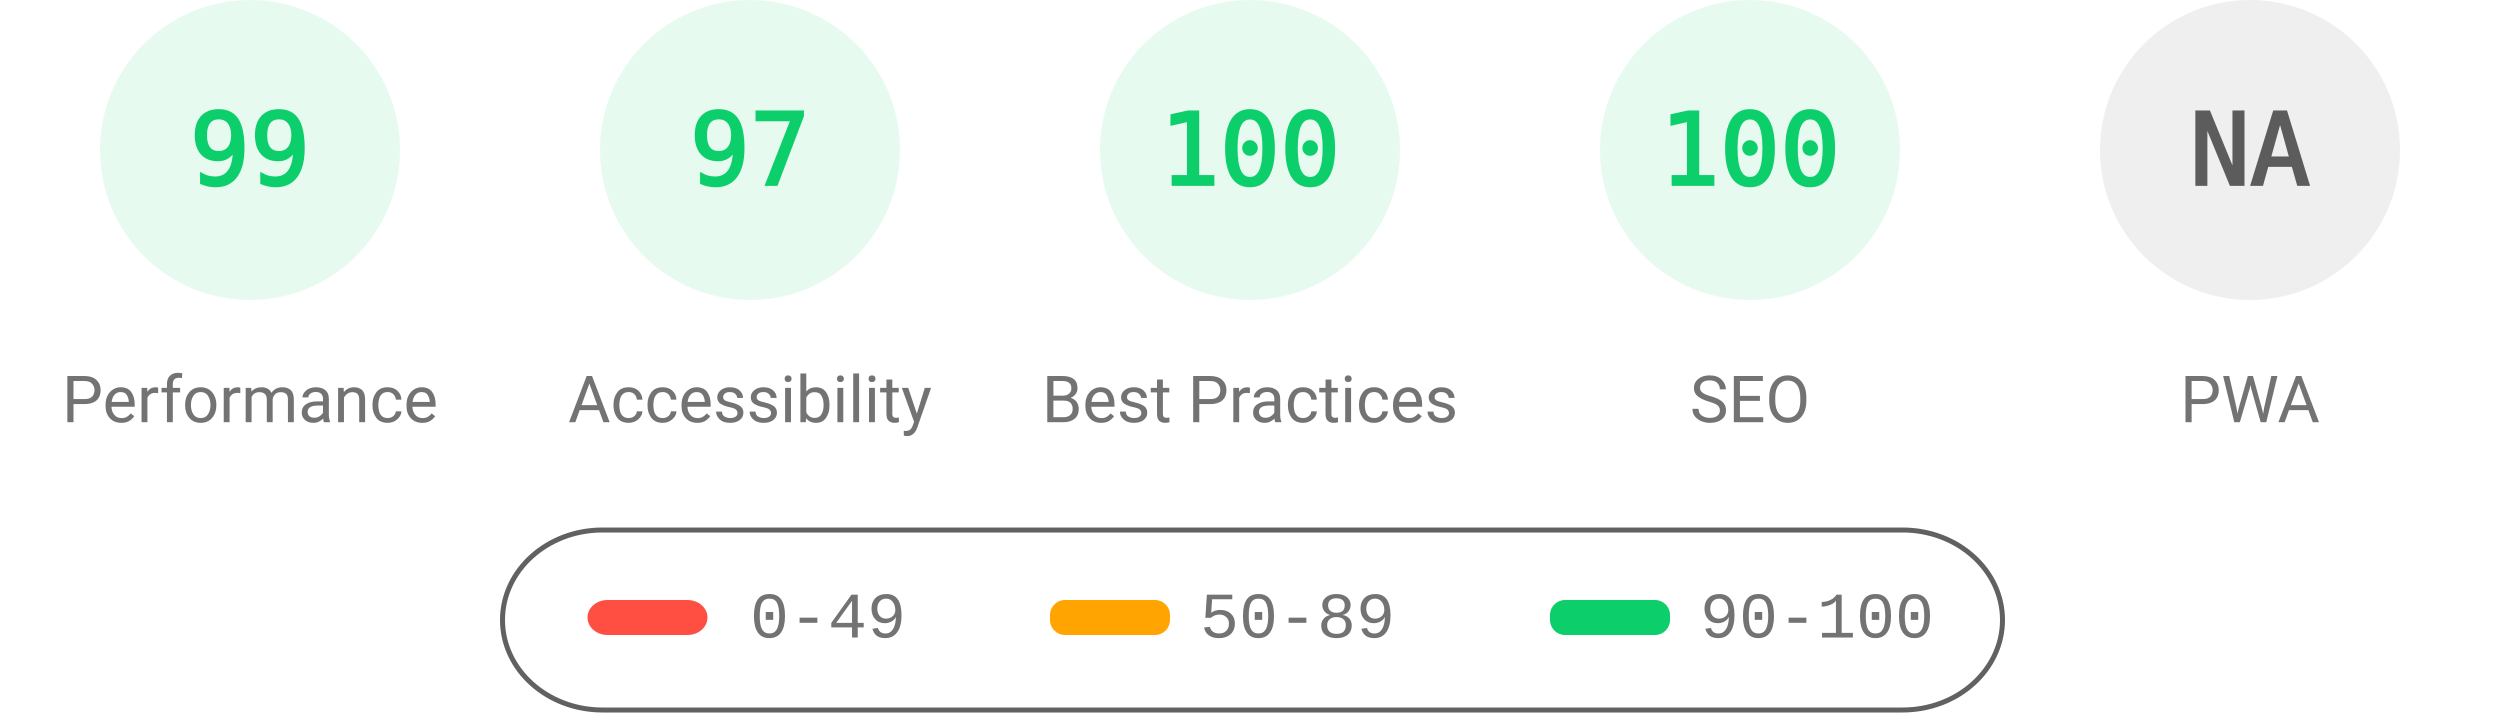
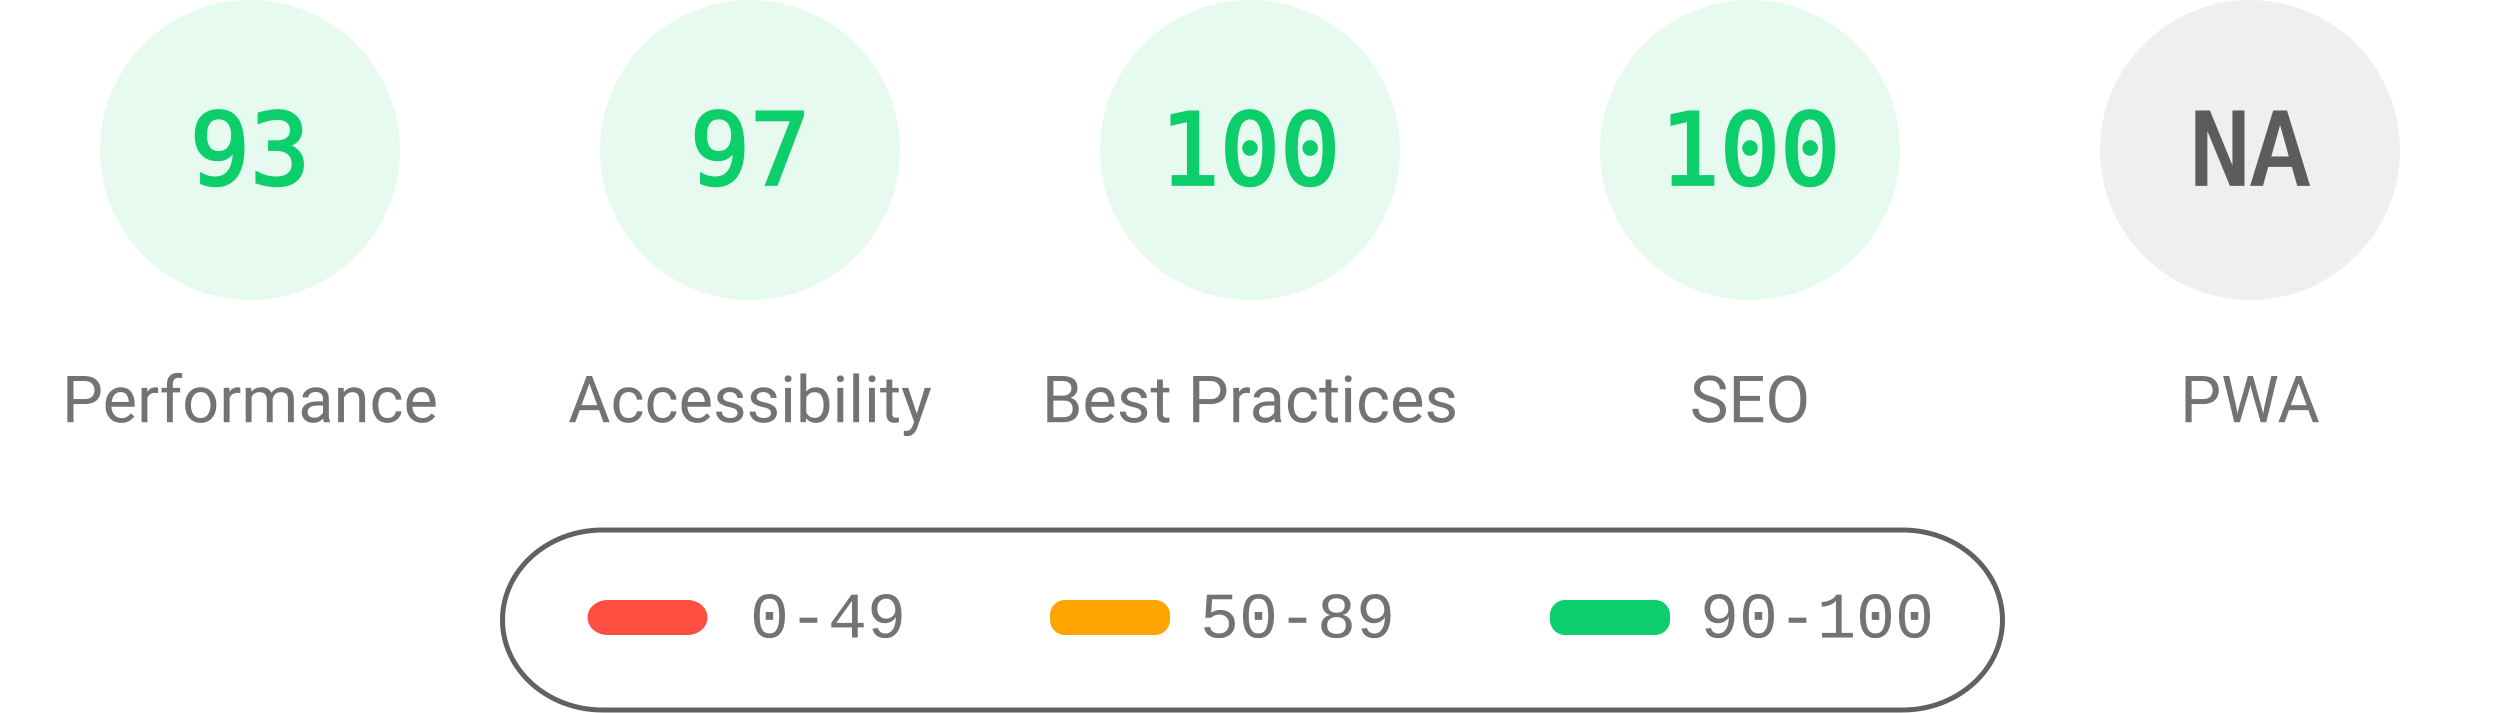
<svg xmlns="http://www.w3.org/2000/svg" fill="none" width="1000" height="285">
  <style>.gauge-base{opacity:.1}.gauge-arc{fill:none;animation-delay:250ms;stroke-linecap:round;transform:rotate(-90deg);transform-origin:100px 60px;animation:load-gauge 1s ease forwards}.guage-text{font-size:40px;font-family:monospace;text-align:center}.guage-red{color:#ff4e42;fill:#ff4e42;stroke:#ff4e42}.guage-orange{color:#ffa400;fill:#ffa400;stroke:#ffa400}.guage-green{color:#0cce6b;fill:#0cce6b;stroke:#0cce6b}.guage-undefined{color:#5c5c5c;fill:#5c5c5c;stroke:#5c5c5c}.guage-title{color:#737373;fill:#737373;stroke:none;font-size:26px;line-height:26px;font-family:Roboto,Halvetica,Arial,sans-serif}@keyframes load-gauge{from{stroke-dasharray:0 352.858}}</style>
  <svg class="guage-div guage-perf guage-green" viewBox="0 0 200 200" width="200" height="200">
    <circle class="gauge-base" r="56" cx="100" cy="60" stroke-width="8" />
-     <circle class="gauge-arc guage-arc-1" r="56" cx="100" cy="60" stroke-width="8" style="stroke-dasharray:348.339,351.858" />
-     <text class="guage-text" x="100" y="60" alignment-baseline="central" dominant-baseline="central" text-anchor="middle">99</text>
+     <circle class="gauge-arc guage-arc-1" r="56" cx="100" cy="60" stroke-width="8" style="stroke-dasharray:327.228,351.858" />
+     <text class="guage-text" x="100" y="60" alignment-baseline="central" dominant-baseline="central" text-anchor="middle">93</text>
    <text class="guage-title" x="100" y="160" alignment-baseline="central" dominant-baseline="central" text-anchor="middle">Performance</text>
  </svg>
  <svg class="guage-div guage-acc guage-green" viewBox="0 0 200 200" width="200" height="200" x="200">
    <circle class="gauge-base" r="56" cx="100" cy="60" stroke-width="8" />
    <circle class="gauge-arc guage-arc-2" r="56" cx="100" cy="60" stroke-width="8" style="stroke-dasharray:341.302,351.858" />
    <text class="guage-text" x="100" y="60" alignment-baseline="central" dominant-baseline="central" text-anchor="middle">97</text>
    <text class="guage-title" x="100" y="160" alignment-baseline="central" dominant-baseline="central" text-anchor="middle">Accessibility</text>
  </svg>
  <svg class="guage-div guage-best guage-green" viewBox="0 0 200 200" width="200" height="200" x="400">
    <circle class="gauge-base" r="56" cx="100" cy="60" stroke-width="8" />
    <circle class="gauge-arc guage-arc-3" r="56" cx="100" cy="60" stroke-width="8" style="stroke-dasharray:351.858,351.858" />
    <text class="guage-text" x="100" y="60" alignment-baseline="central" dominant-baseline="central" text-anchor="middle">100</text>
    <text class="guage-title" x="100" y="160" alignment-baseline="central" dominant-baseline="central" text-anchor="middle">Best Practices</text>
  </svg>
  <svg class="guage-div guage-seo guage-green" viewBox="0 0 200 200" width="200" height="200" x="600">
    <circle class="gauge-base" r="56" cx="100" cy="60" stroke-width="8" />
    <circle class="gauge-arc guage-arc-4" r="56" cx="100" cy="60" stroke-width="8" style="stroke-dasharray:351.858,351.858" />
    <text class="guage-text" x="100" y="60" alignment-baseline="central" dominant-baseline="central" text-anchor="middle">100</text>
    <text class="guage-title" x="100" y="160" alignment-baseline="central" dominant-baseline="central" text-anchor="middle">SEO</text>
  </svg>
  <svg class="guage-div guage-pwa guage-undefined" viewBox="0 0 200 200" width="200" height="200" x="800">
    <circle class="gauge-base" r="56" cx="100" cy="60" stroke-width="8" />
    <circle class="gauge-arc guage-arc-4" r="56" cx="100" cy="60" stroke-width="8" style="stroke-dasharray:351.858,351.858" />
    <text class="guage-text" x="100" y="60" alignment-baseline="central" dominant-baseline="central" text-anchor="middle">NA</text>
    <text class="guage-title" x="100" y="160" alignment-baseline="central" dominant-baseline="central" text-anchor="middle">PWA</text>
  </svg>
  <svg width="604" height="76" x="200" y="210">
    <path fill="none" id="canvas_background" d="M-1-1h604v80H-1z" />
    <rect fill-opacity="0" stroke="#616161" stroke-width="2" rx="40" id="svg_2" height="72" width="600" y="2" x="1" fill="#000" />
    <rect stroke="#000" rx="8" id="svg_3" height="14" width="48" y="30" x="35" stroke-opacity="null" stroke-width="0" fill="#ff4e42" />
    <rect stroke="#000" rx="6" id="svg_4" height="14" width="48" y="30" x="220" stroke-opacity="null" stroke-width="0" fill="#ffa400" />
    <rect stroke="#000" rx="6" id="svg_5" height="14" width="48" y="30" x="420" stroke-opacity="null" stroke-width="0" fill="#0cce6b" />
    <text xml:space="preserve" text-anchor="start" font-family="'Courier New', Courier, monospace" font-size="26" id="svg_6" y="45" x="100" stroke-opacity="null" stroke-width="0" stroke="#000" fill="#737373">0-49</text>
    <text xml:space="preserve" text-anchor="start" font-family="'Courier New', Courier, monospace" font-size="26" id="svg_7" y="45" x="280" stroke-opacity="null" stroke-width="0" stroke="#000" fill="#737373">50-89</text>
    <text xml:space="preserve" text-anchor="start" font-family="'Courier New', Courier, monospace" font-size="26" id="svg_8" y="45" x="480" stroke-opacity="null" stroke-width="0" stroke="#000" fill="#737373">90-100</text>
  </svg>
</svg>
